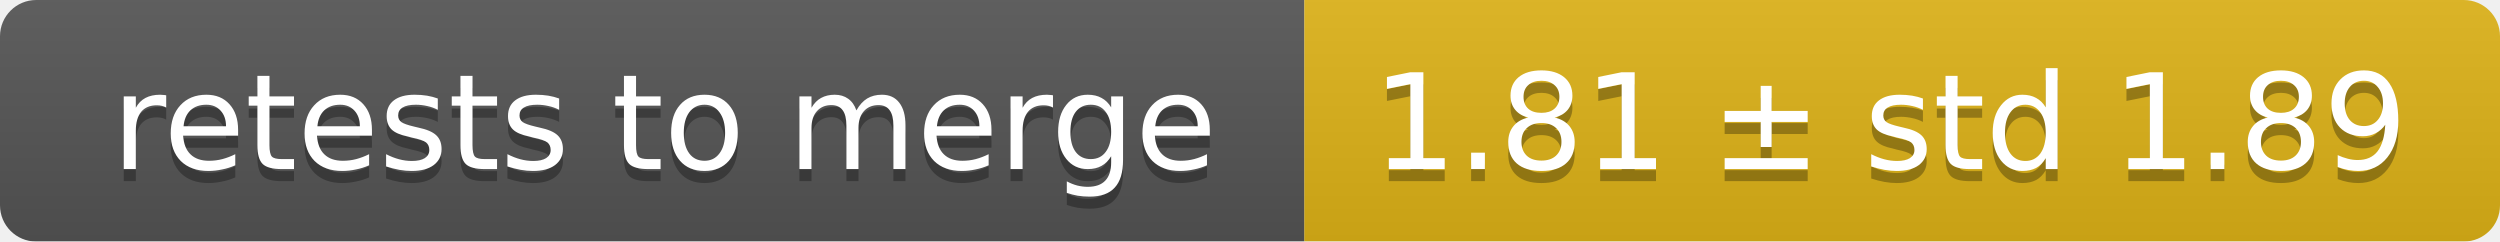
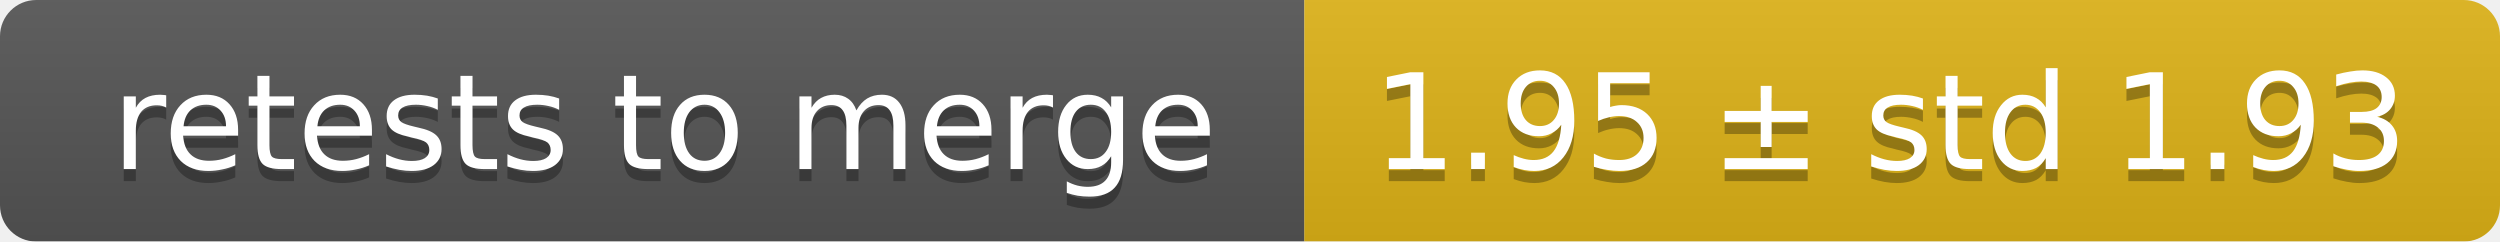
<svg xmlns="http://www.w3.org/2000/svg" width="207" height="20">
  <linearGradient id="smooth" x2="0" y2="100%">
    <stop offset="0" stop-color="#bbb" stop-opacity=".1" />
    <stop offset="1" stop-opacity=".1" />
  </linearGradient>
  <mask id="round">
    <rect width="207" height="20" rx="3" fill="#fff" />
  </mask>
  <g mask="url(#round)">
    <rect width="108" height="20" fill="#555" />
    <rect x="108" width="99" height="20" fill="#dfb317" />
    <rect width="207" height="20" fill="url(#smooth)" />
  </g>
  <g fill="#fff" text-anchor="middle" font-family="DejaVu Sans,Verdana,Geneva,sans-serif" font-size="11">
    <text x="55" y="15" fill="#010101" fill-opacity=".3">retests to merge</text>
    <text x="55" y="14">retests to merge</text>
-     <text x="156.5" y="15" fill="#010101" fill-opacity=".3">1.81 ± std 1.89</text>
-     <text x="156.5" y="14">1.81 ± std 1.89</text>
+     <text x="156.5" y="15" fill="#010101" fill-opacity=".3">1.95 ± std 1.93</text>
+     <text x="156.5" y="14">1.95 ± std 1.93</text>
  </g>
</svg>
